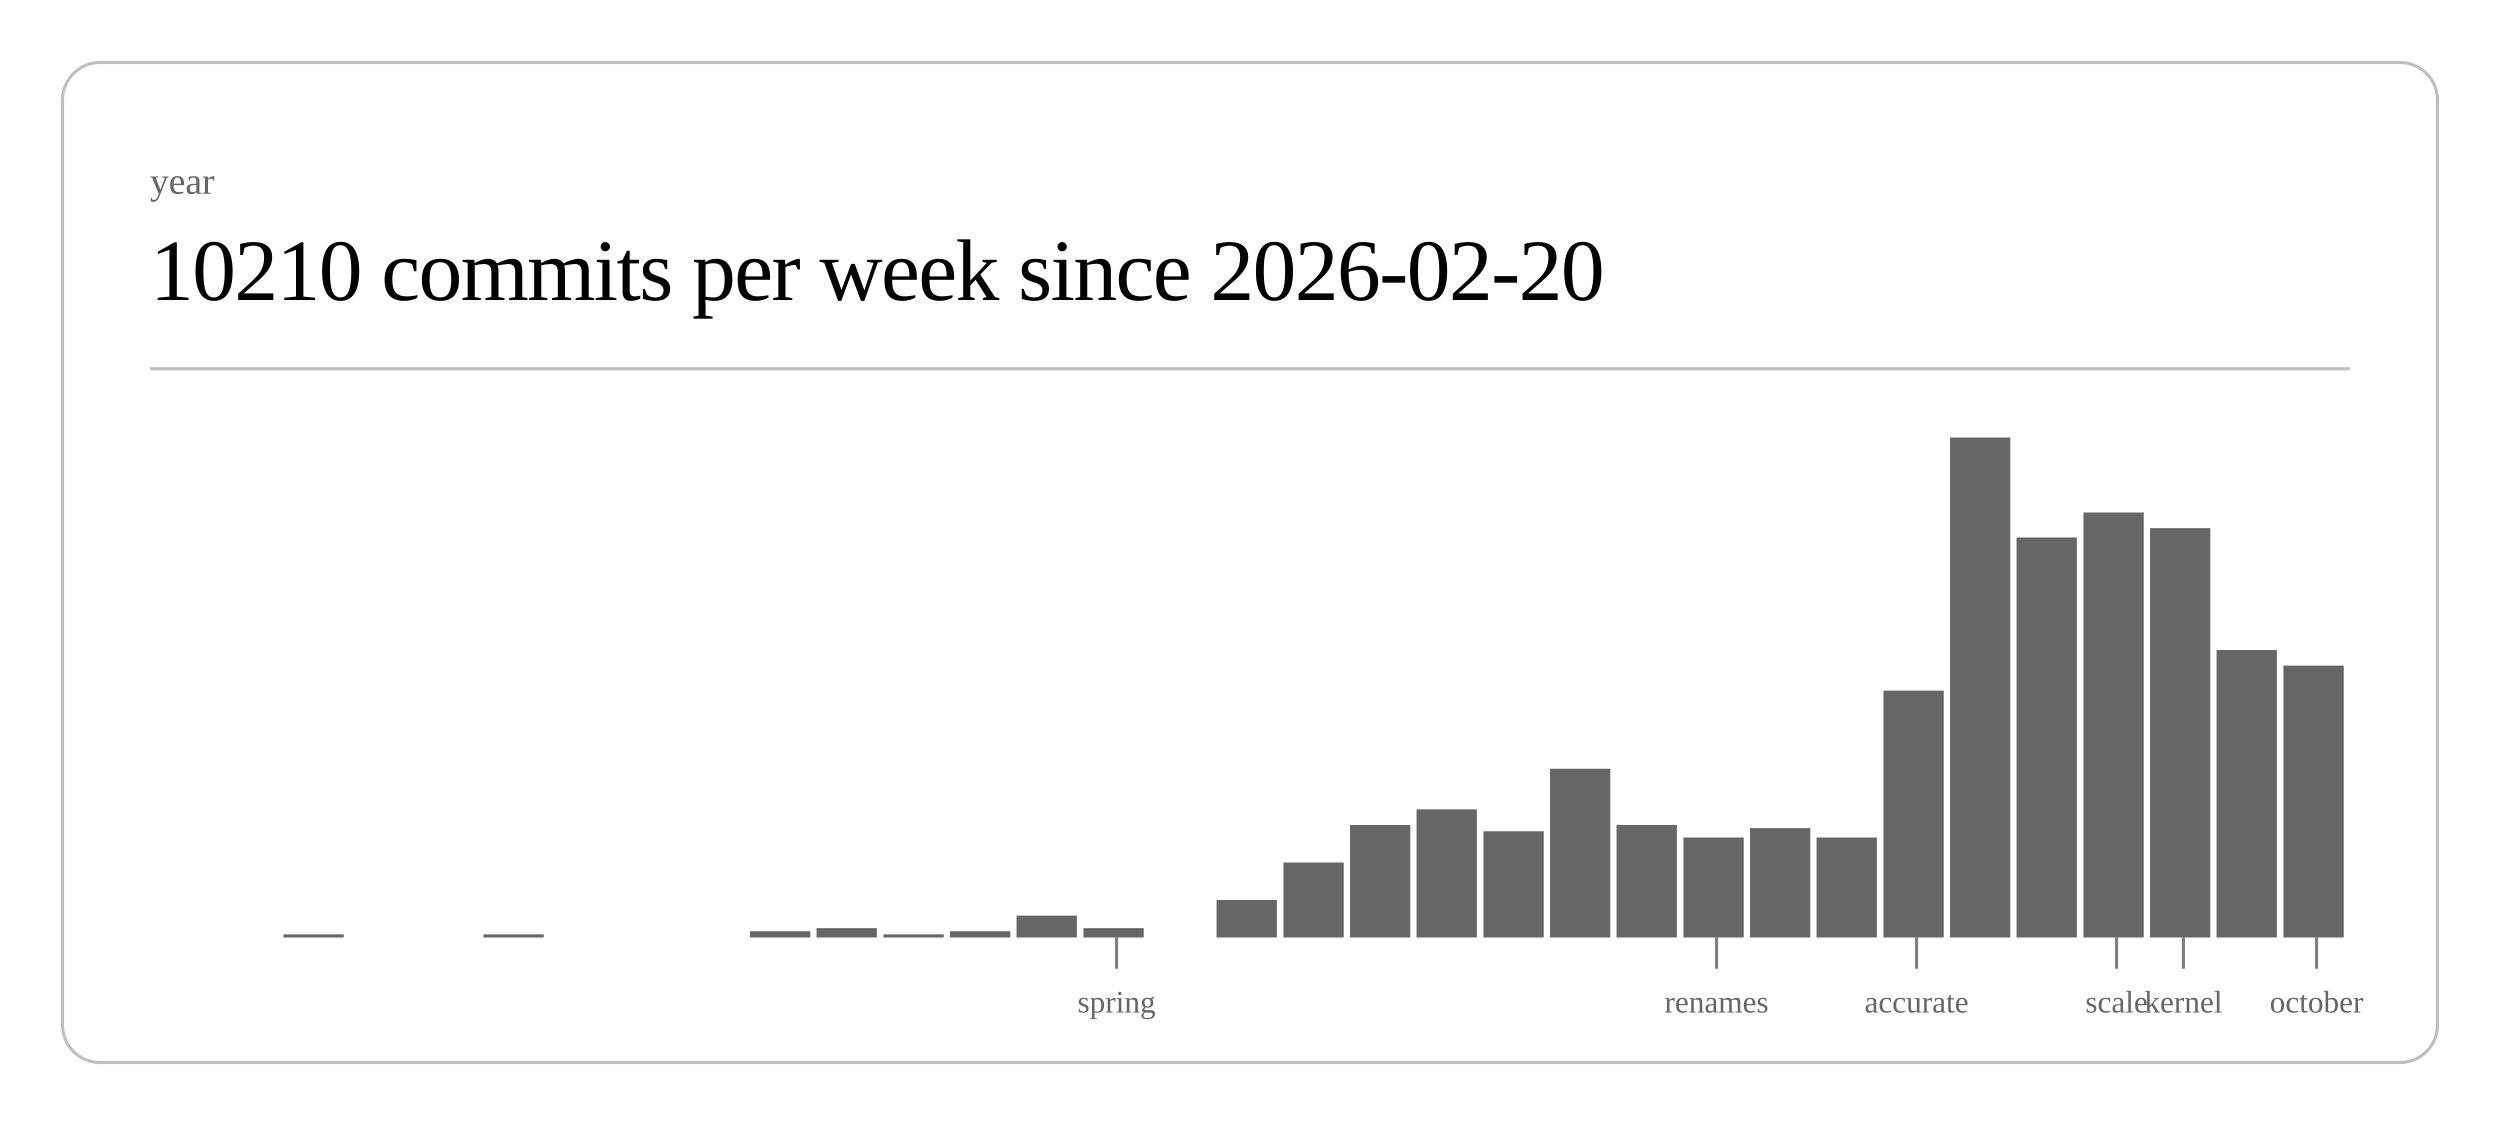
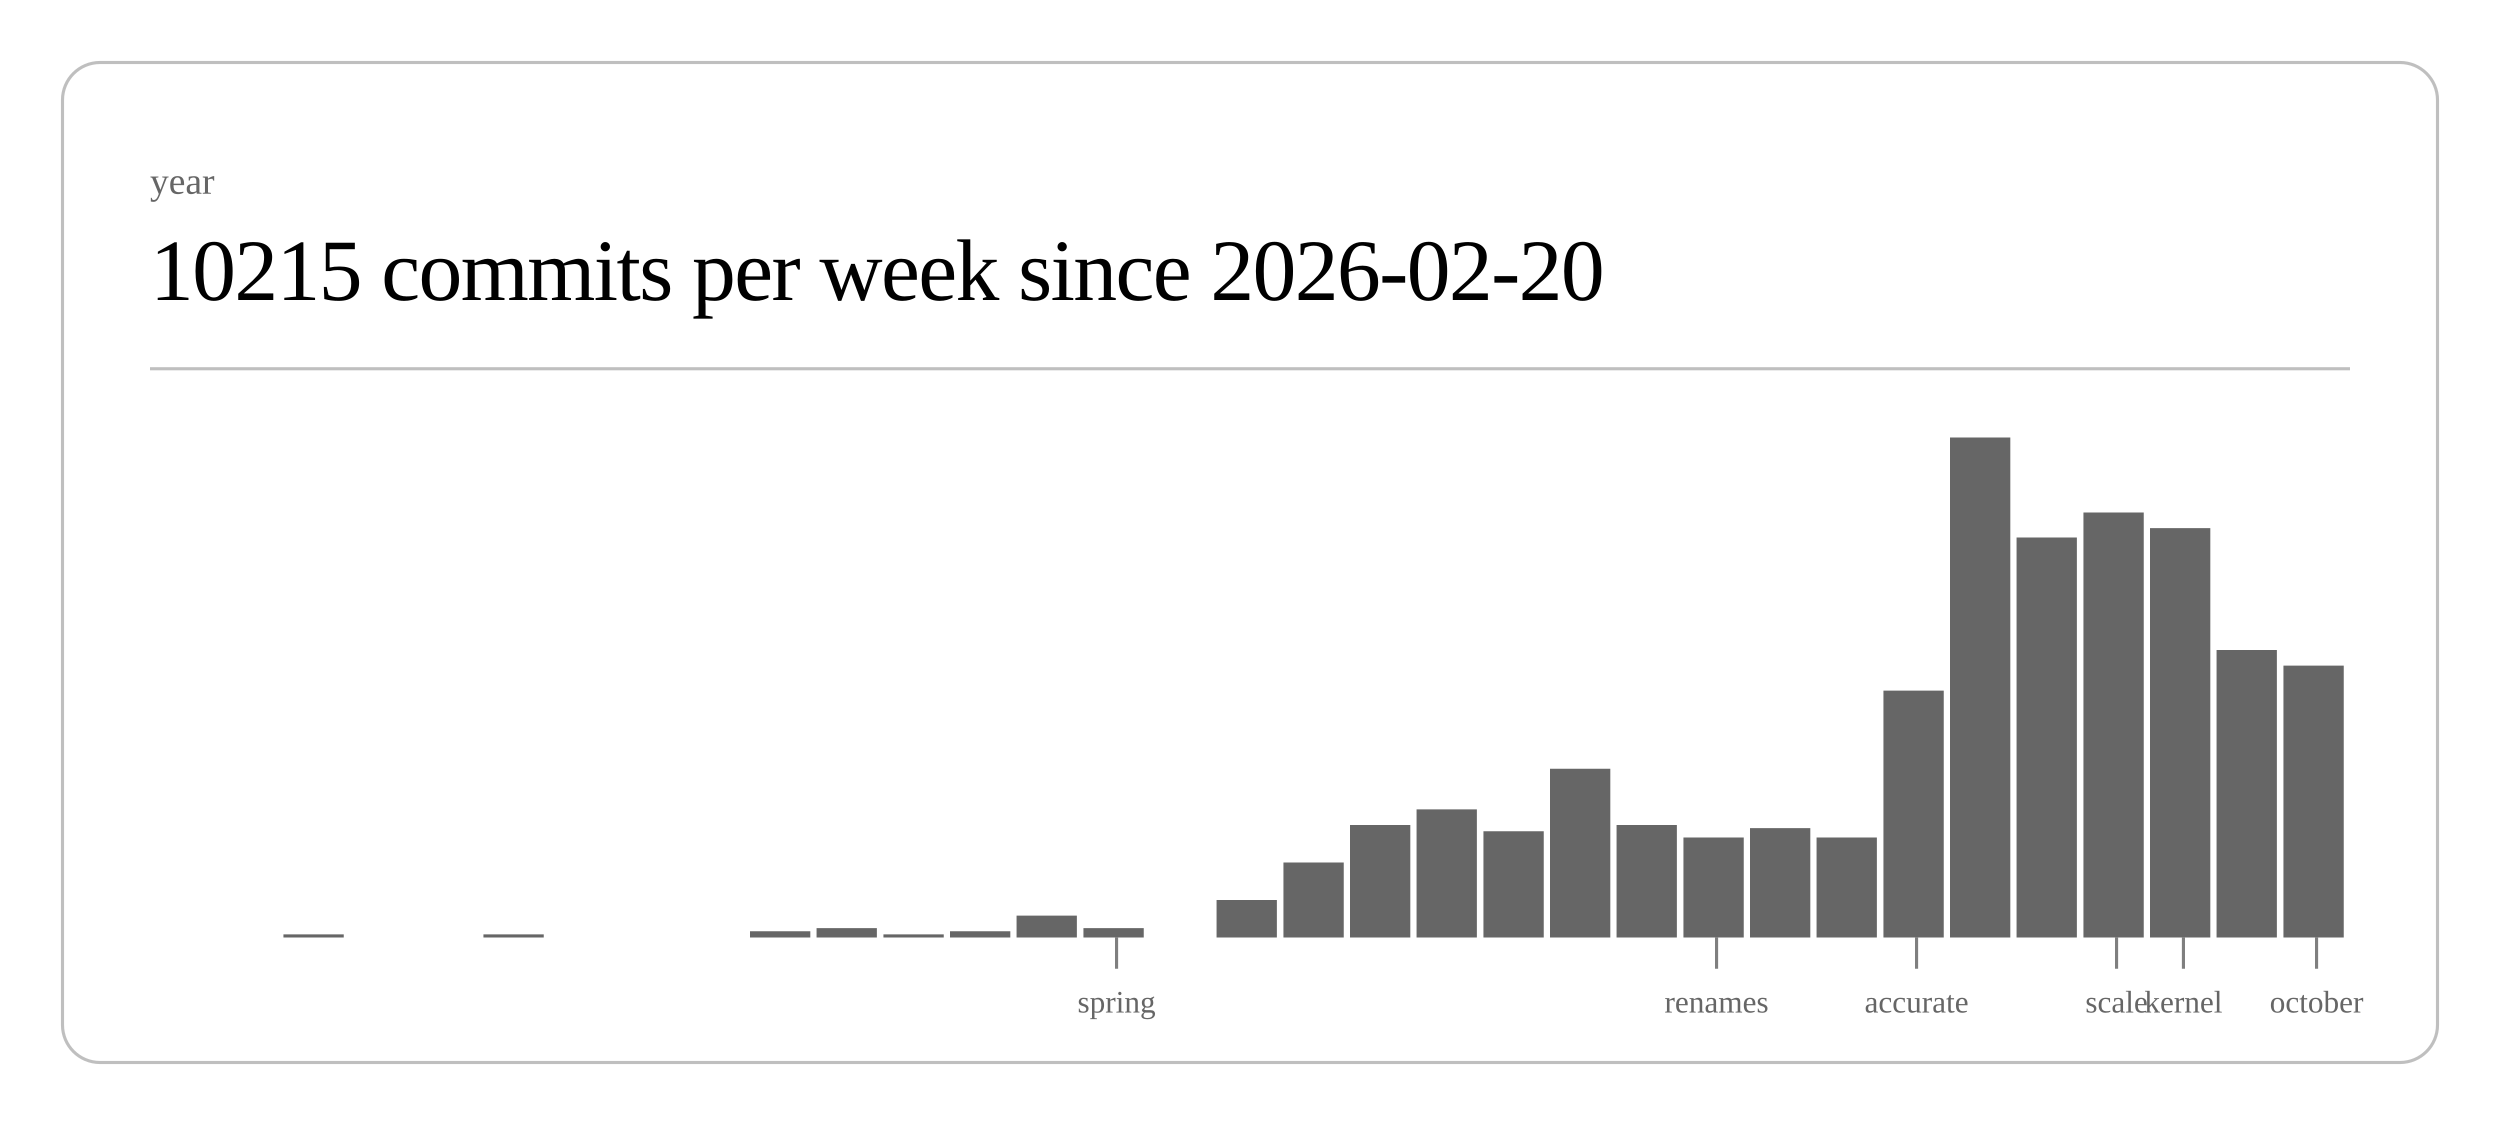
<svg xmlns="http://www.w3.org/2000/svg" class="post-header-svg" viewBox="0 0 800 360" width="800" height="360">
  <rect x="20" y="20" width="760" height="320" rx="12" ry="12" fill="none" stroke="currentColor" stroke-width="1" opacity="0.25" />
  <text fill="currentColor" x="48" y="62" font-size="12" opacity="0.6">year</text>
-   <text fill="currentColor" x="48" y="96" font-size="28" font-weight="300" letter-spacing="-0.5">10210 commits per week since 2026-02-20</text>
+   <text fill="currentColor" x="48" y="96" font-size="28" font-weight="300" letter-spacing="-0.5">10215 commits per week since 2026-02-20</text>
  <line stroke="currentColor" x1="48" y1="118" x2="752" y2="118" stroke-width="1" opacity="0.25" />
  <rect x="90.7" y="299" width="19.3" height="1" fill="currentColor" opacity="0.6" />
  <rect x="154.7" y="299" width="19.3" height="1" fill="currentColor" opacity="0.6" />
  <rect x="240.0" y="298" width="19.3" height="2" fill="currentColor" opacity="0.6" />
  <rect x="261.3" y="297" width="19.3" height="3" fill="currentColor" opacity="0.6" />
  <rect x="282.7" y="299" width="19.3" height="1" fill="currentColor" opacity="0.6" />
  <rect x="304.0" y="298" width="19.3" height="2" fill="currentColor" opacity="0.6" />
  <rect x="325.3" y="293" width="19.3" height="7" fill="currentColor" opacity="0.6" />
  <rect x="346.7" y="297" width="19.3" height="3" fill="currentColor" opacity="0.6" />
  <rect x="389.3" y="288" width="19.3" height="12" fill="currentColor" opacity="0.6" />
  <rect x="410.7" y="276" width="19.3" height="24" fill="currentColor" opacity="0.6" />
  <rect x="432.0" y="264" width="19.3" height="36" fill="currentColor" opacity="0.6" />
  <rect x="453.3" y="259" width="19.3" height="41" fill="currentColor" opacity="0.6" />
  <rect x="474.7" y="266" width="19.3" height="34" fill="currentColor" opacity="0.6" />
  <rect x="496.0" y="246" width="19.3" height="54" fill="currentColor" opacity="0.6" />
  <rect x="517.3" y="264" width="19.3" height="36" fill="currentColor" opacity="0.6" />
  <rect x="538.7" y="268" width="19.3" height="32" fill="currentColor" opacity="0.6" />
  <rect x="560.0" y="265" width="19.3" height="35" fill="currentColor" opacity="0.6" />
  <rect x="581.3" y="268" width="19.3" height="32" fill="currentColor" opacity="0.6" />
  <rect x="602.7" y="221" width="19.3" height="79" fill="currentColor" opacity="0.6" />
  <rect x="624.0" y="140" width="19.3" height="160" fill="currentColor" opacity="0.6" />
  <rect x="645.3" y="172" width="19.3" height="128" fill="currentColor" opacity="0.6" />
  <rect x="666.7" y="164" width="19.3" height="136" fill="currentColor" opacity="0.6" />
  <rect x="688.0" y="169" width="19.3" height="131" fill="currentColor" opacity="0.6" />
  <rect x="709.3" y="208" width="19.3" height="92" fill="currentColor" opacity="0.6" />
  <rect x="730.7" y="213" width="19.3" height="87" fill="currentColor" opacity="0.6" />
  <line stroke="currentColor" x1="357.3" y1="300" x2="357.3" y2="310" stroke-width="1" opacity="0.5" />
  <text fill="currentColor" x="357.3" y="324" font-size="10" opacity="0.6" text-anchor="middle">spring</text>
  <line stroke="currentColor" x1="549.3" y1="300" x2="549.3" y2="310" stroke-width="1" opacity="0.5" />
  <text fill="currentColor" x="549.3" y="324" font-size="10" opacity="0.6" text-anchor="middle">renames</text>
  <line stroke="currentColor" x1="613.3" y1="300" x2="613.3" y2="310" stroke-width="1" opacity="0.5" />
  <text fill="currentColor" x="613.3" y="324" font-size="10" opacity="0.6" text-anchor="middle">accurate</text>
  <line stroke="currentColor" x1="677.3" y1="300" x2="677.3" y2="310" stroke-width="1" opacity="0.5" />
  <text fill="currentColor" x="677.3" y="324" font-size="10" opacity="0.6" text-anchor="middle">scale</text>
  <line stroke="currentColor" x1="698.7" y1="300" x2="698.7" y2="310" stroke-width="1" opacity="0.5" />
  <text fill="currentColor" x="698.7" y="324" font-size="10" opacity="0.6" text-anchor="middle">kernel</text>
  <line stroke="currentColor" x1="741.3" y1="300" x2="741.3" y2="310" stroke-width="1" opacity="0.5" />
  <text fill="currentColor" x="741.3" y="324" font-size="10" opacity="0.6" text-anchor="middle">october</text>
</svg>
